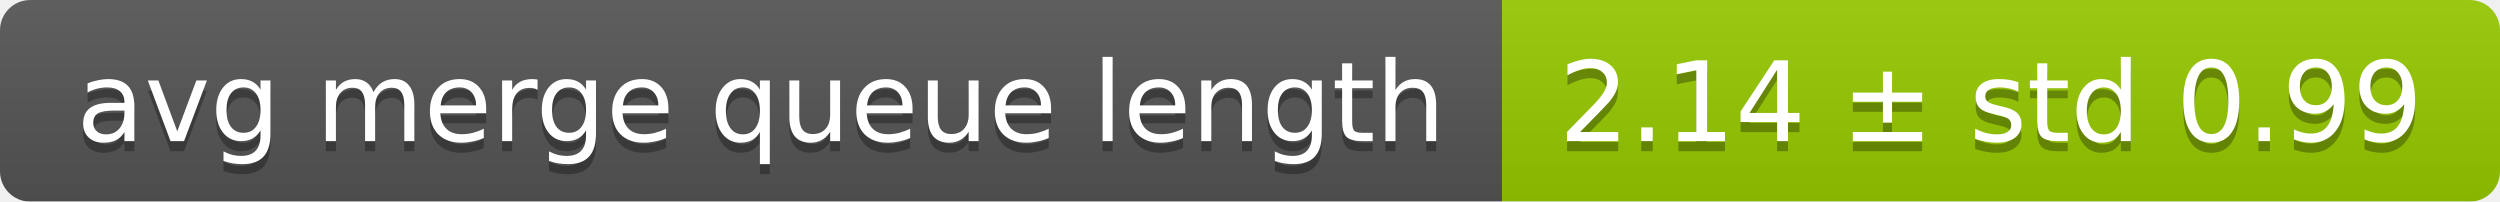
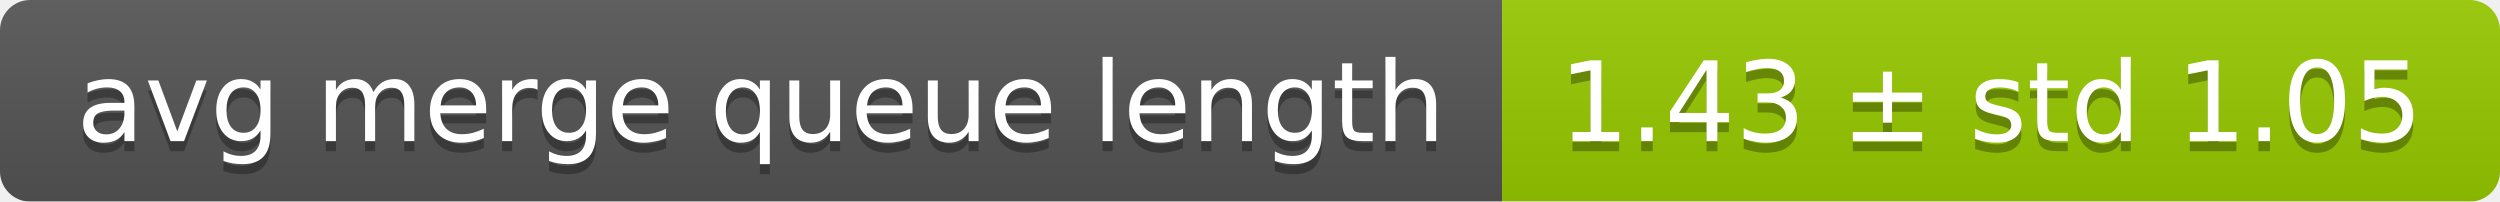
<svg xmlns="http://www.w3.org/2000/svg" width="248" height="20">
  <linearGradient id="smooth" x2="0" y2="100%">
    <stop offset="0" stop-color="#bbb" stop-opacity=".1" />
    <stop offset="1" stop-opacity=".1" />
  </linearGradient>
  <mask id="round">
    <rect width="248" height="20" rx="3" fill="#fff" />
  </mask>
  <g mask="url(#round)">
    <rect width="149" height="20" fill="#555" />
    <rect x="149" width="99" height="20" fill="#97ca00" />
    <rect width="248" height="20" fill="url(#smooth)" />
  </g>
  <g fill="#fff" text-anchor="middle" font-family="DejaVu Sans,Verdana,Geneva,sans-serif" font-size="11">
    <text x="75.5" y="15" fill="#010101" fill-opacity=".3">avg merge queue length</text>
    <text x="75.5" y="14">avg merge queue length</text>
-     <text x="197.5" y="15" fill="#010101" fill-opacity=".3">2.14 ± std 0.99</text>
-     <text x="197.5" y="14">2.14 ± std 0.99</text>
+     <text x="197.5" y="15" fill="#010101" fill-opacity=".3">1.43 ± std 1.05</text>
+     <text x="197.5" y="14">1.43 ± std 1.05</text>
  </g>
</svg>
